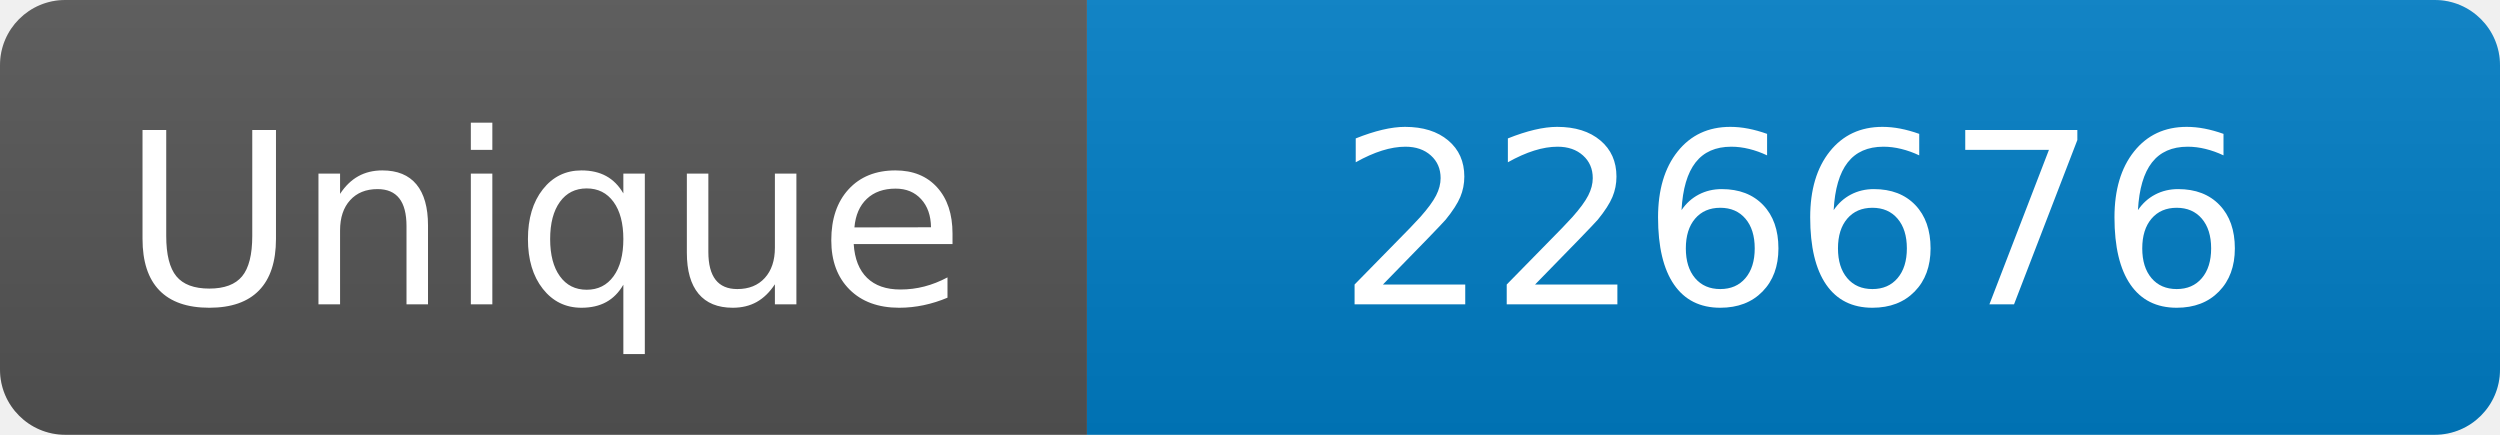
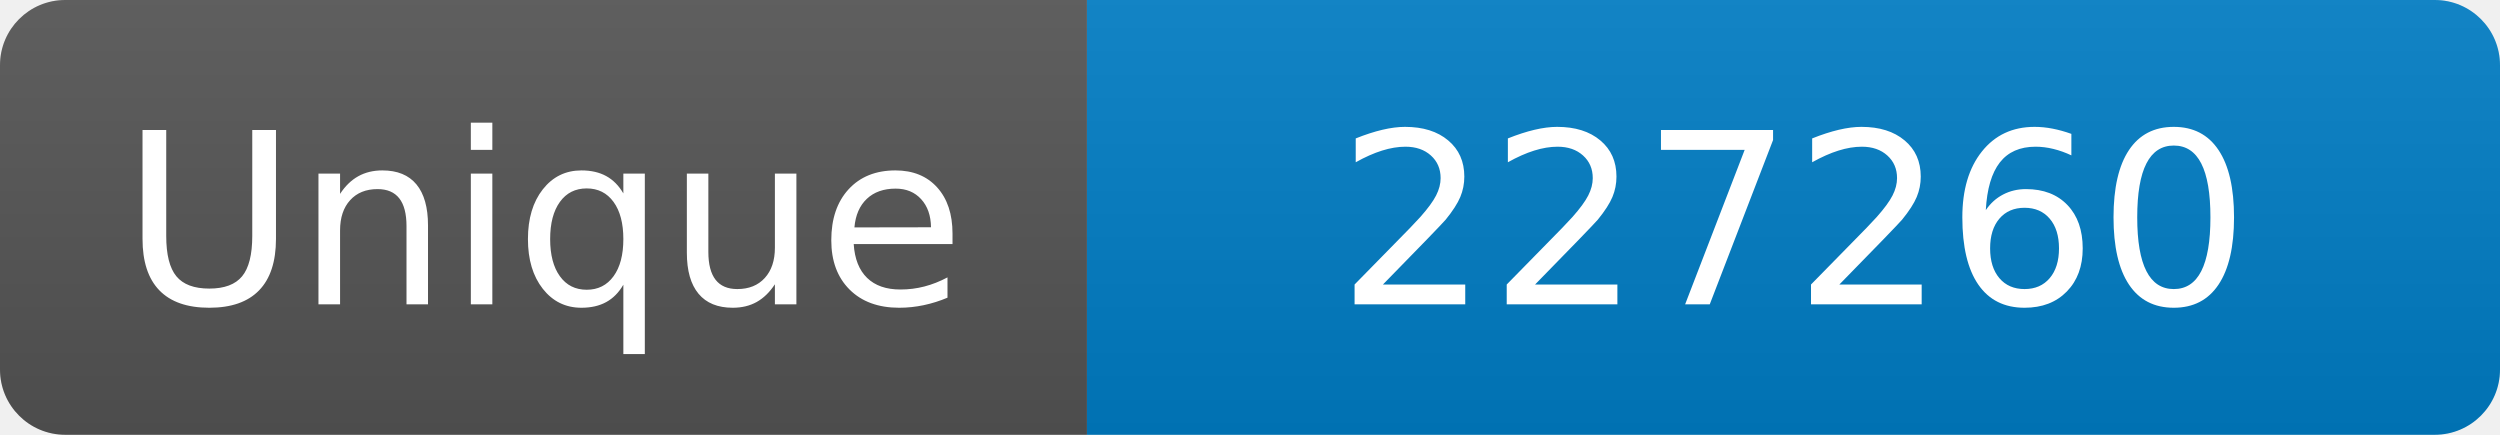
<svg xmlns="http://www.w3.org/2000/svg" width="115" height="20" role="img" aria-label="Maintained?: yes">
  <linearGradient id="s" x2="0" y2="100%">
    <stop offset="0" stop-color="#bbb" stop-opacity=".1" />
    <stop offset="1" stop-opacity=".1" />
  </linearGradient>
  <clipPath id="r">
    <rect width="115" height="20" rx="3" fill="#fff" />
  </clipPath>
  <g clip-path="url(#r)">
    <rect width="50" height="20" fill="#555" />
    <rect x="50" width="160" height="20" fill="#007ec6" />
    <rect width="115" height="20" fill="url(#s)" />
  </g>
  <g fill="#fff" text-anchor="middle" font-family="Verdana,Geneva,DejaVu Sans,sans-serif" font-size="110">
    <text x="250" y="140" transform="scale(.1)" fill="#fff">Unique</text>
-     <text x="825" y="140" transform="scale(.1)" fill="#fff">226676</text>
+     <text x="825" y="140" transform="scale(.1)" fill="#fff">227260</text>
  </g>
</svg>
